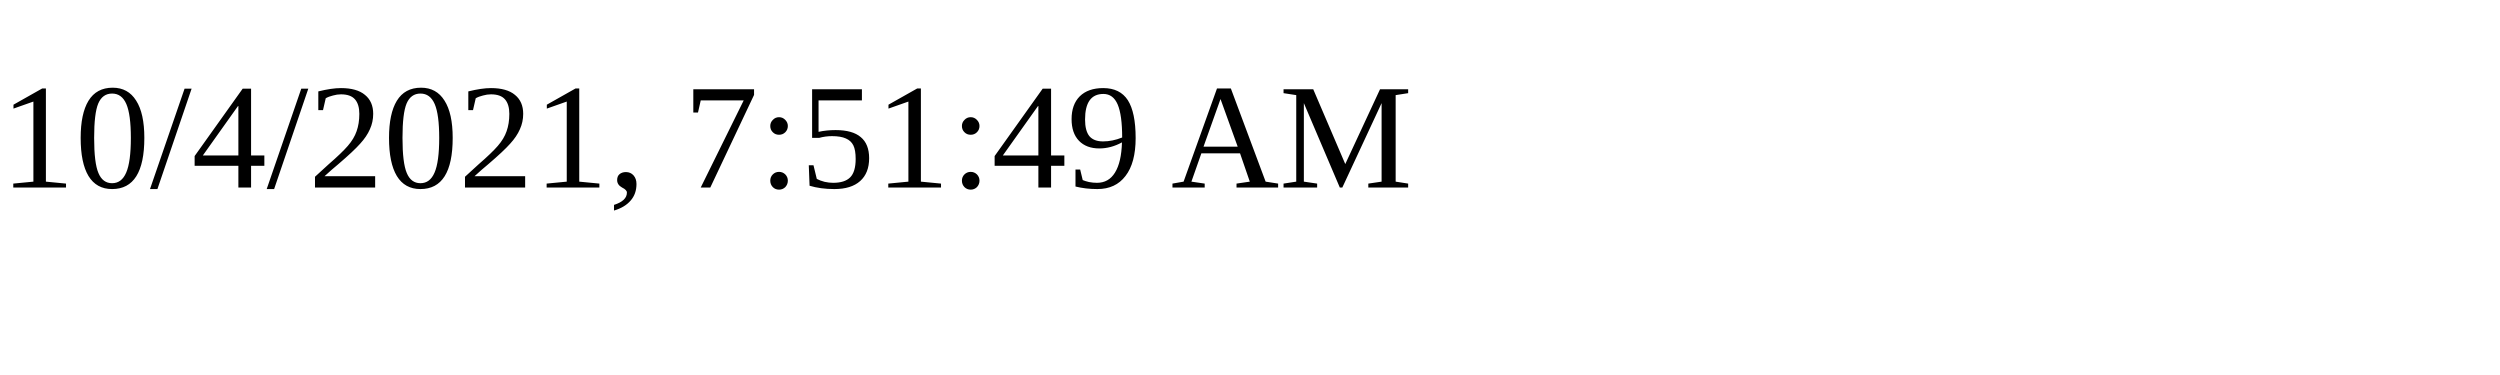
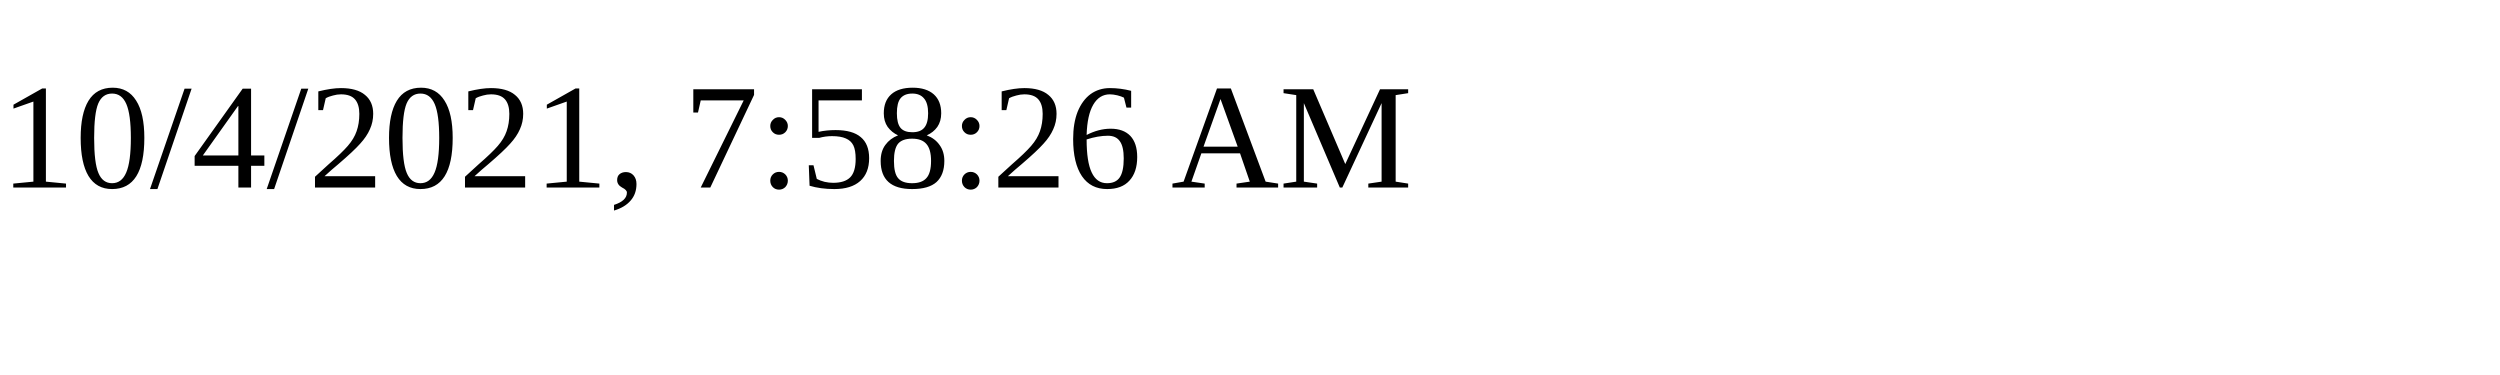
<svg xmlns="http://www.w3.org/2000/svg" height="30" width="200">
-   <text x="0" y="15">10/4/2021, 7:51:49 AM</text>
+   <text x="0" y="15">10/4/2021, 7:58:26 AM</text>
</svg>
